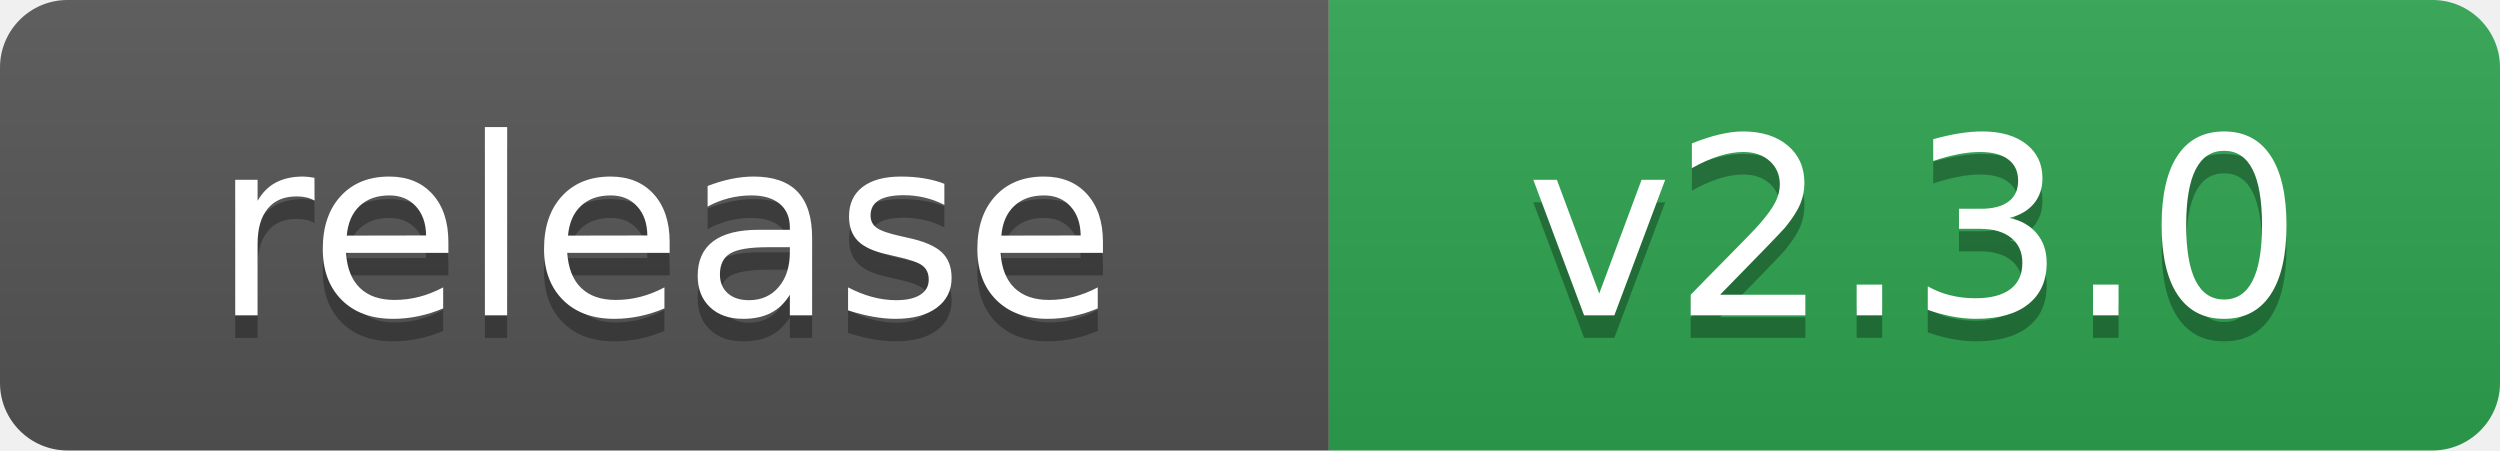
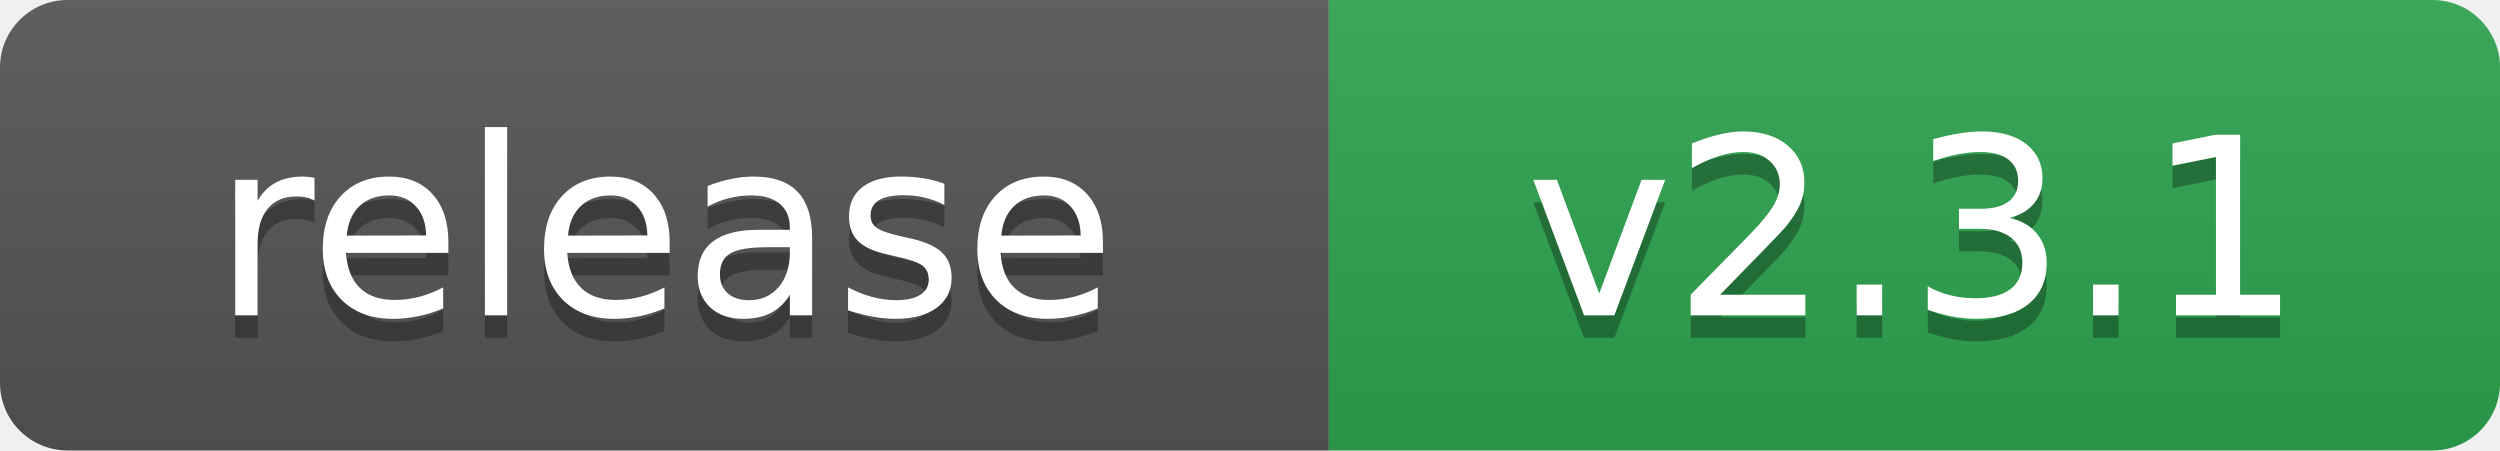
- <svg xmlns="http://www.w3.org/2000/svg" width="111" height="20" role="img" aria-label="release: v2.3.0">
+ <svg xmlns="http://www.w3.org/2000/svg" width="111" height="20" role="img" aria-label="release: v2.3.1">
  <linearGradient id="s" x2="0" y2="100%">
    <stop offset="0" stop-color="#bbb" stop-opacity=".1" />
    <stop offset="1" stop-opacity=".1" />
  </linearGradient>
  <clipPath id="r">
    <rect width="111" height="20" rx="3" fill="#fff" />
  </clipPath>
  <g clip-path="url(#r)">
    <rect width="59" height="20" fill="#555" />
    <rect x="59" width="52" height="20" fill="#2ea44f" />
    <rect width="111" height="20" fill="url(#s)" />
  </g>
  <g fill="#fff" text-anchor="middle" font-family="Verdana,Geneva,DejaVu Sans,sans-serif" text-rendering="geometricPrecision" font-size="110">
    <text aria-hidden="true" x="295" y="150" fill="#010101" fill-opacity=".3" transform="scale(.1)">release</text>
    <text x="295" y="140" transform="scale(.1)">release</text>
-     <text aria-hidden="true" x="850" y="150" fill="#010101" fill-opacity=".3" transform="scale(.1)">v2.3.0</text>
-     <text x="850" y="140" transform="scale(.1)">v2.3.0</text>
+     <text aria-hidden="true" x="850" y="150" fill="#010101" fill-opacity=".3" transform="scale(.1)">v2.3.1</text>
+     <text x="850" y="140" transform="scale(.1)">v2.3.1</text>
  </g>
</svg>
